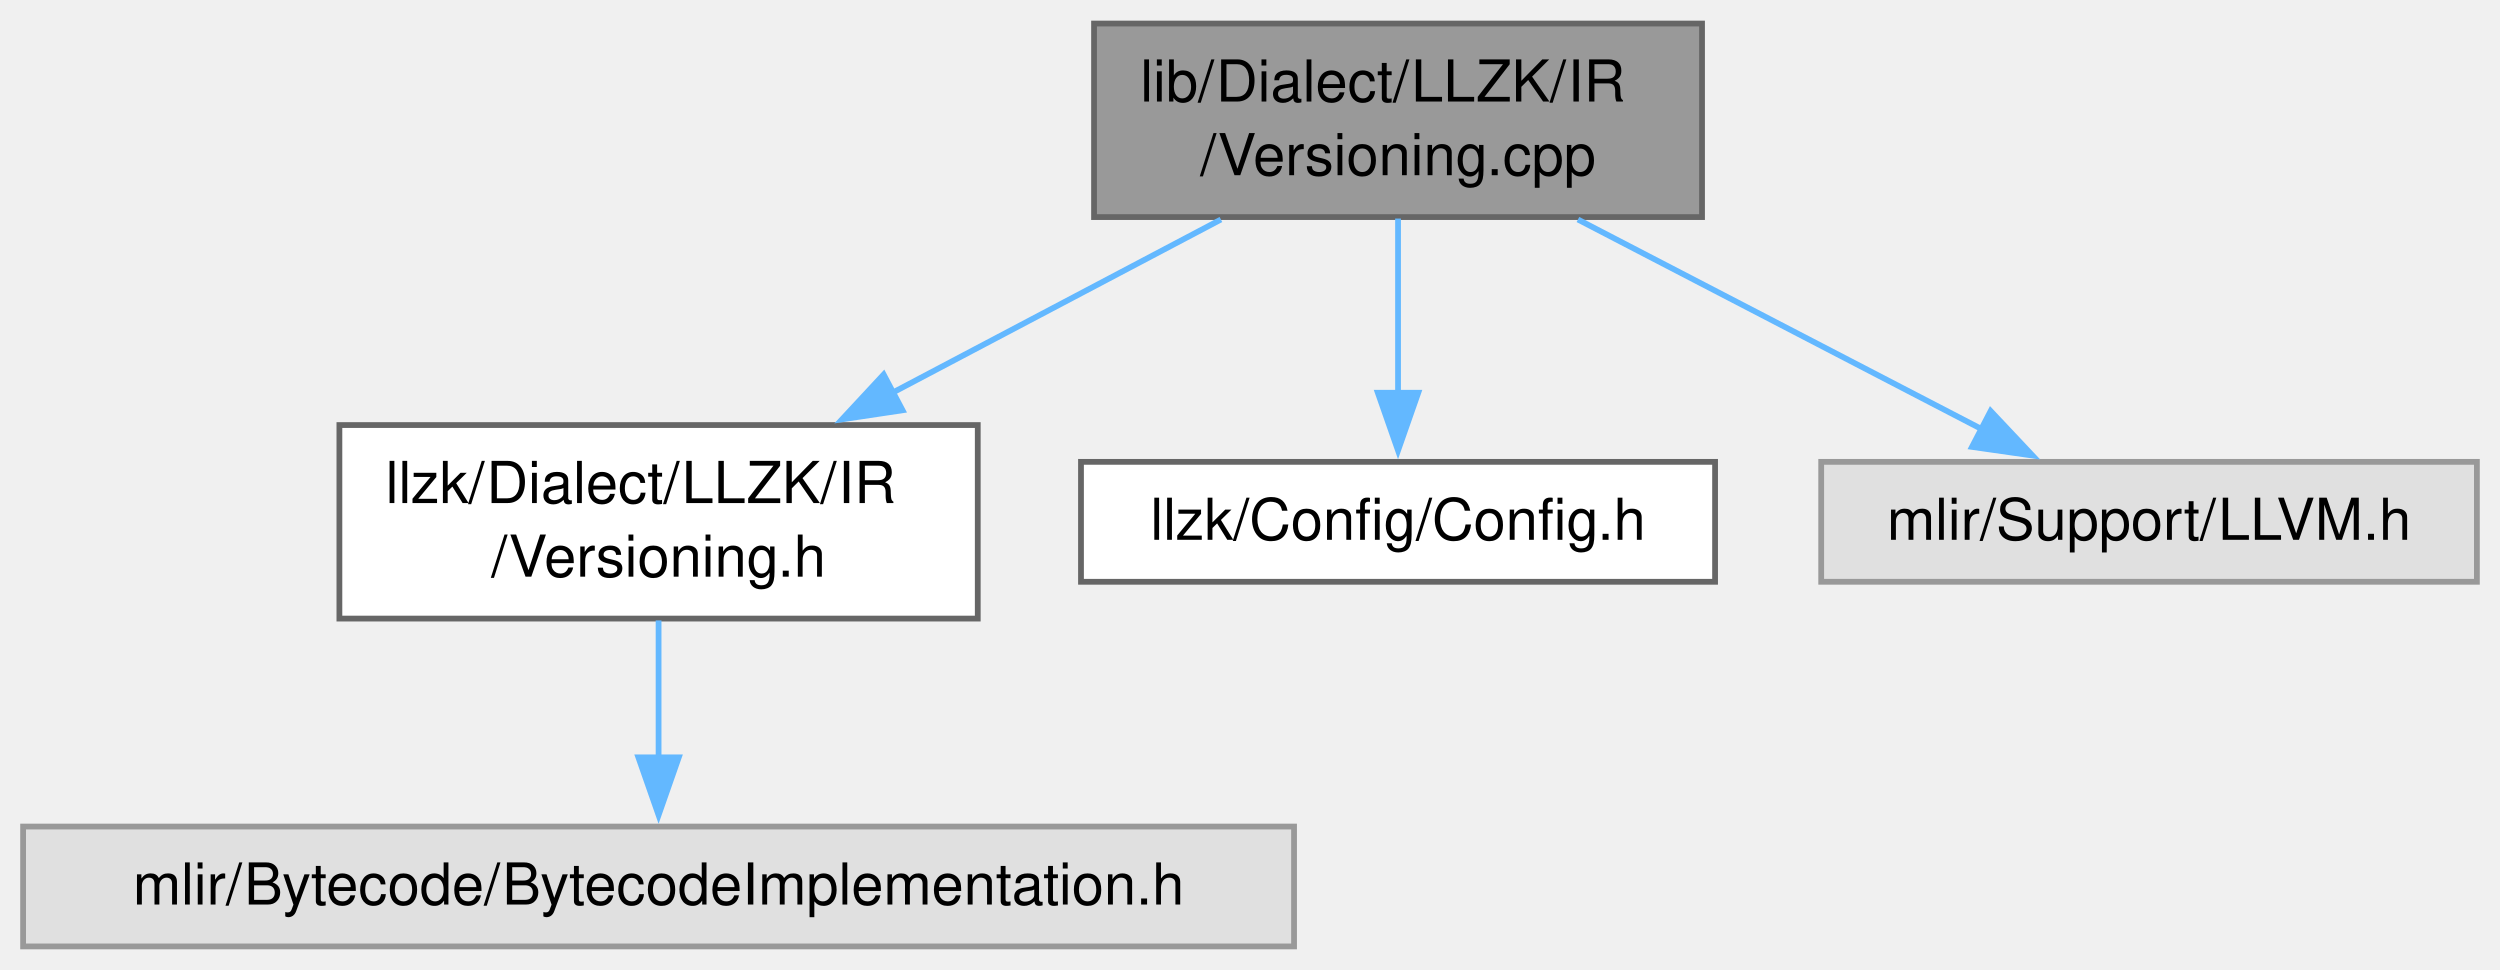
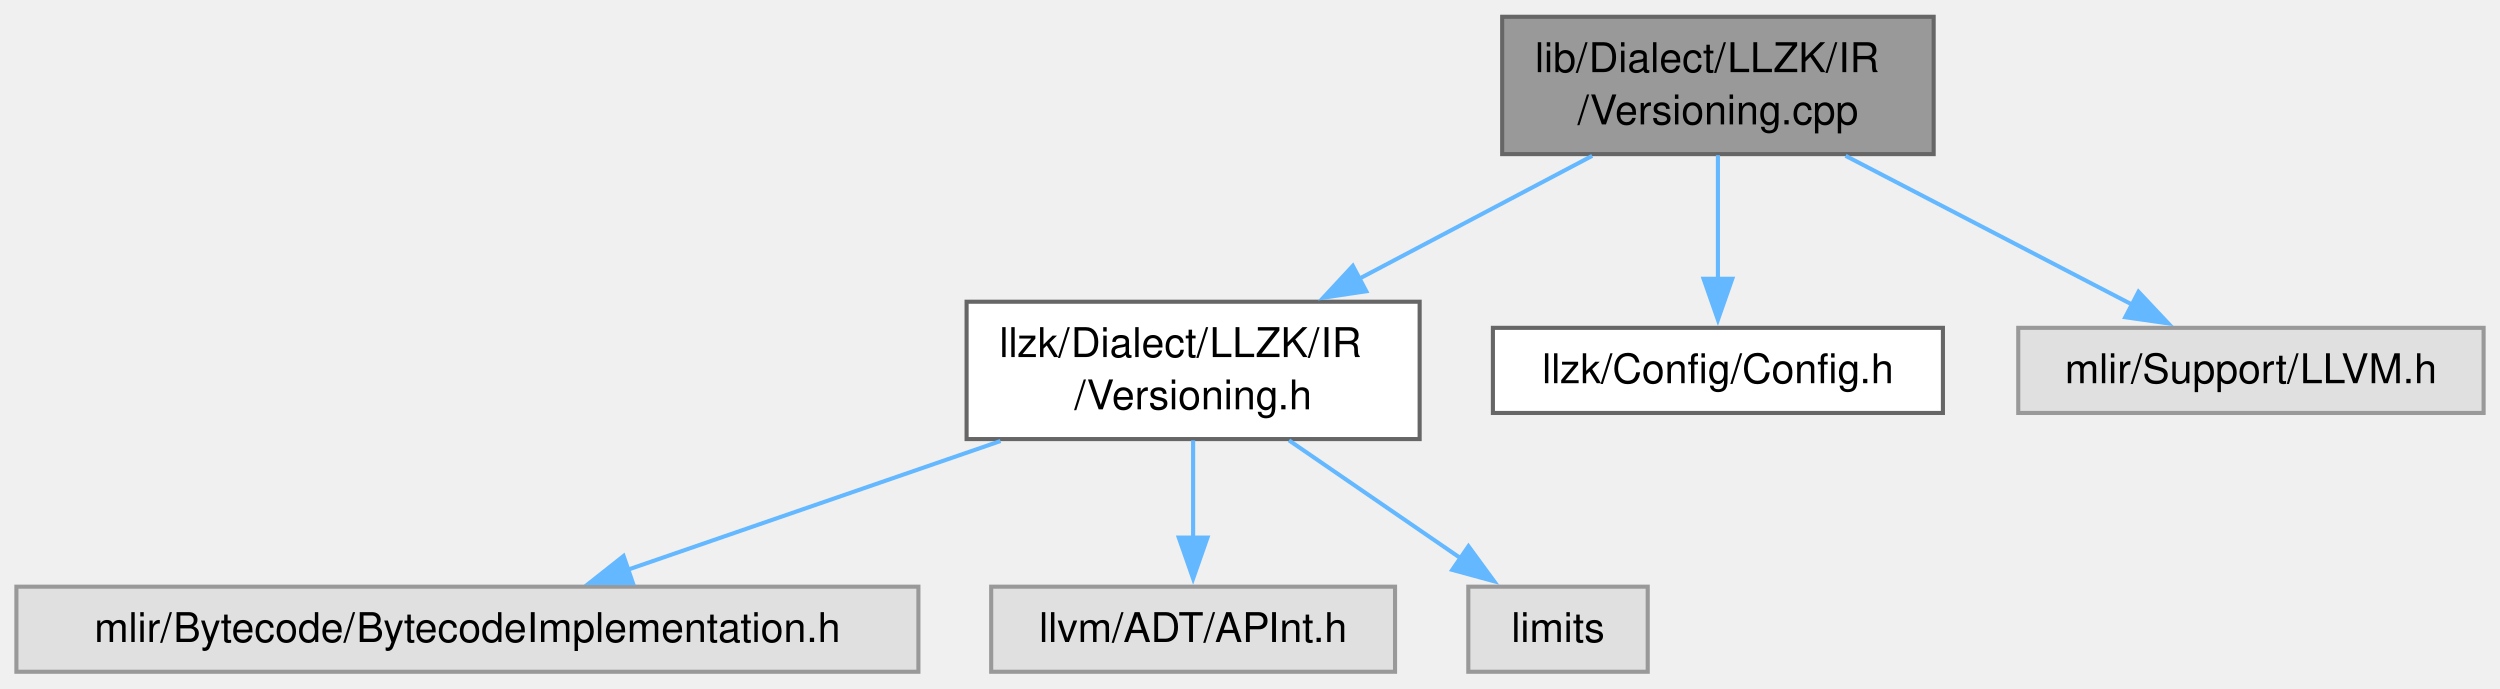
- <svg xmlns="http://www.w3.org/2000/svg" xmlns:xlink="http://www.w3.org/1999/xlink" width="433pt" height="168pt" viewBox="0.00 0.00 432.75 167.75">
+ <svg xmlns="http://www.w3.org/2000/svg" xmlns:xlink="http://www.w3.org/1999/xlink" width="610pt" height="168pt" viewBox="0.00 0.00 609.75 167.75">
  <g id="graph0" class="graph" transform="scale(1 1) rotate(0) translate(4 163.75)">
    <g id="Node000001" class="node">
      <g id="a_Node000001">
        <a xlink:title=" ">
-           <polygon fill="#999999" stroke="#666666" points="290.62,-159.75 185.38,-159.75 185.38,-126.25 290.62,-126.25 290.62,-159.75" />
-           <text text-anchor="start" x="193.38" y="-146.25" font-family="Helvetica,sans-Serif" font-size="10.00">lib/Dialect/LLZK/IR</text>
-           <text text-anchor="middle" x="238" y="-133.5" font-family="Helvetica,sans-Serif" font-size="10.00">/Versioning.cpp</text>
+           <polygon fill="#999999" stroke="#666666" points="467.62,-159.75 362.38,-159.75 362.38,-126.25 467.62,-126.25 467.62,-159.75" />
+           <text text-anchor="start" x="370.38" y="-146.25" font-family="Helvetica,sans-Serif" font-size="10.00">lib/Dialect/LLZK/IR</text>
+           <text text-anchor="middle" x="415" y="-133.5" font-family="Helvetica,sans-Serif" font-size="10.00">/Versioning.cpp</text>
        </a>
      </g>
    </g>
    <g id="Node000002" class="node">
      <g id="a_Node000002">
        <a xlink:href="Versioning_8h.html" target="_top" xlink:title=" ">
-           <polygon fill="white" stroke="#666666" points="165.25,-90.25 54.75,-90.25 54.75,-56.75 165.25,-56.75 165.25,-90.25" />
-           <text text-anchor="start" x="62.75" y="-76.75" font-family="Helvetica,sans-Serif" font-size="10.00">llzk/Dialect/LLZK/IR</text>
-           <text text-anchor="middle" x="110" y="-64" font-family="Helvetica,sans-Serif" font-size="10.00">/Versioning.h</text>
+           <polygon fill="white" stroke="#666666" points="342.25,-90.25 231.75,-90.25 231.75,-56.75 342.25,-56.75 342.25,-90.25" />
+           <text text-anchor="start" x="239.75" y="-76.75" font-family="Helvetica,sans-Serif" font-size="10.00">llzk/Dialect/LLZK/IR</text>
+           <text text-anchor="middle" x="287" y="-64" font-family="Helvetica,sans-Serif" font-size="10.00">/Versioning.h</text>
        </a>
      </g>
    </g>
    <g id="edge1_Node000001_Node000002" class="edge">
      <g id="a_edge1_Node000001_Node000002">
        <a xlink:title=" ">
-           <path fill="none" stroke="#63b8ff" d="M207.34,-125.83C190.32,-116.86 168.94,-105.58 150.55,-95.88" />
-           <polygon fill="#63b8ff" stroke="#63b8ff" points="152.23,-92.81 141.75,-91.24 148.96,-99 152.23,-92.81" />
+           <path fill="none" stroke="#63b8ff" d="M384.34,-125.83C367.32,-116.86 345.94,-105.58 327.55,-95.88" />
+           <polygon fill="#63b8ff" stroke="#63b8ff" points="329.23,-92.81 318.75,-91.24 325.96,-99 329.23,-92.81" />
        </a>
      </g>
    </g>
-     <g id="Node000004" class="node">
-       <g id="a_Node000004">
+     <g id="Node000006" class="node">
+       <g id="a_Node000006">
        <a xlink:href="Config_8h.html" target="_top" xlink:title=" ">
-           <polygon fill="white" stroke="#666666" points="292.88,-83.88 183.12,-83.88 183.12,-63.12 292.88,-63.12 292.88,-83.88" />
-           <text text-anchor="middle" x="238" y="-70.38" font-family="Helvetica,sans-Serif" font-size="10.00">llzk/Config/Config.h</text>
+           <polygon fill="white" stroke="#666666" points="469.88,-83.88 360.12,-83.88 360.12,-63.12 469.88,-63.12 469.88,-83.88" />
+           <text text-anchor="middle" x="415" y="-70.38" font-family="Helvetica,sans-Serif" font-size="10.00">llzk/Config/Config.h</text>
        </a>
      </g>
    </g>
-     <g id="edge3_Node000001_Node000004" class="edge">
-       <g id="a_edge3_Node000001_Node000004">
+     <g id="edge5_Node000001_Node000006" class="edge">
+       <g id="a_edge5_Node000001_Node000006">
        <a xlink:title=" ">
-           <path fill="none" stroke="#63b8ff" d="M238,-126C238,-116.9 238,-105.39 238,-95.57" />
-           <polygon fill="#63b8ff" stroke="#63b8ff" points="241.5,-95.84 238,-85.84 234.5,-95.84 241.5,-95.84" />
+           <path fill="none" stroke="#63b8ff" d="M415,-126C415,-116.9 415,-105.39 415,-95.57" />
+           <polygon fill="#63b8ff" stroke="#63b8ff" points="418.5,-95.84 415,-85.84 411.5,-95.84 418.5,-95.84" />
        </a>
      </g>
    </g>
-     <g id="Node000005" class="node">
-       <g id="a_Node000005">
+     <g id="Node000007" class="node">
+       <g id="a_Node000007">
        <a xlink:title=" ">
-           <polygon fill="#e0e0e0" stroke="#999999" points="424.75,-83.88 311.25,-83.88 311.25,-63.12 424.75,-63.12 424.75,-83.88" />
-           <text text-anchor="middle" x="368" y="-70.38" font-family="Helvetica,sans-Serif" font-size="10.00">mlir/Support/LLVM.h</text>
+           <polygon fill="#e0e0e0" stroke="#999999" points="601.75,-83.88 488.25,-83.88 488.25,-63.12 601.75,-63.12 601.75,-83.88" />
+           <text text-anchor="middle" x="545" y="-70.38" font-family="Helvetica,sans-Serif" font-size="10.00">mlir/Support/LLVM.h</text>
        </a>
      </g>
    </g>
-     <g id="edge4_Node000001_Node000005" class="edge">
-       <g id="a_edge4_Node000001_Node000005">
+     <g id="edge6_Node000001_Node000007" class="edge">
+       <g id="a_edge6_Node000001_Node000007">
        <a xlink:title=" ">
-           <path fill="none" stroke="#63b8ff" d="M269.14,-125.83C290.37,-114.81 318.3,-100.3 339.06,-89.53" />
-           <polygon fill="#63b8ff" stroke="#63b8ff" points="340.58,-92.68 347.84,-84.97 337.35,-86.47 340.58,-92.68" />
+           <path fill="none" stroke="#63b8ff" d="M446.14,-125.83C467.37,-114.81 495.3,-100.3 516.06,-89.53" />
+           <polygon fill="#63b8ff" stroke="#63b8ff" points="517.58,-92.68 524.84,-84.97 514.35,-86.47 517.58,-92.68" />
        </a>
      </g>
    </g>
    <g id="Node000003" class="node">
      <g id="a_Node000003">
        <a xlink:title=" ">
          <polygon fill="#e0e0e0" stroke="#999999" points="220,-20.75 0,-20.75 0,0 220,0 220,-20.75" />
          <text text-anchor="middle" x="110" y="-7.25" font-family="Helvetica,sans-Serif" font-size="10.00">mlir/Bytecode/BytecodeImplementation.h</text>
        </a>
      </g>
    </g>
    <g id="edge2_Node000002_Node000003" class="edge">
      <g id="a_edge2_Node000002_Node000003">
        <a xlink:title=" ">
-           <path fill="none" stroke="#63b8ff" d="M110,-56.44C110,-49.1 110,-40.32 110,-32.46" />
-           <polygon fill="#63b8ff" stroke="#63b8ff" points="113.5,-32.73 110,-22.73 106.5,-32.73 113.5,-32.73" />
+           <path fill="none" stroke="#63b8ff" d="M240.03,-56.28C211.59,-46.46 175.74,-34.08 148.89,-24.81" />
+           <polygon fill="#63b8ff" stroke="#63b8ff" points="150.37,-21.62 139.78,-21.66 148.09,-28.23 150.37,-21.62" />
+         </a>
+       </g>
+     </g>
+     <g id="Node000004" class="node">
+       <g id="a_Node000004">
+         <a xlink:title=" ">
+           <polygon fill="#e0e0e0" stroke="#999999" points="336.25,-20.75 237.75,-20.75 237.75,0 336.25,0 336.25,-20.75" />
+           <text text-anchor="middle" x="287" y="-7.25" font-family="Helvetica,sans-Serif" font-size="10.00">llvm/ADT/APInt.h</text>
+         </a>
+       </g>
+     </g>
+     <g id="edge3_Node000002_Node000004" class="edge">
+       <g id="a_edge3_Node000002_Node000004">
+         <a xlink:title=" ">
+           <path fill="none" stroke="#63b8ff" d="M287,-56.44C287,-49.1 287,-40.32 287,-32.46" />
+           <polygon fill="#63b8ff" stroke="#63b8ff" points="290.5,-32.73 287,-22.73 283.5,-32.73 290.5,-32.73" />
+         </a>
+       </g>
+     </g>
+     <g id="Node000005" class="node">
+       <g id="a_Node000005">
+         <a xlink:title=" ">
+           <polygon fill="#e0e0e0" stroke="#999999" points="397.88,-20.75 354.12,-20.75 354.12,0 397.88,0 397.88,-20.75" />
+           <text text-anchor="middle" x="376" y="-7.25" font-family="Helvetica,sans-Serif" font-size="10.00">limits</text>
+         </a>
+       </g>
+     </g>
+     <g id="edge4_Node000002_Node000005" class="edge">
+       <g id="a_edge4_Node000002_Node000005">
+         <a xlink:title=" ">
+           <path fill="none" stroke="#63b8ff" d="M310.38,-56.44C323.35,-47.53 339.44,-36.49 352.43,-27.56" />
+           <polygon fill="#63b8ff" stroke="#63b8ff" points="354.16,-30.62 360.42,-22.07 350.2,-24.85 354.16,-30.62" />
        </a>
      </g>
    </g>
  </g>
</svg>
